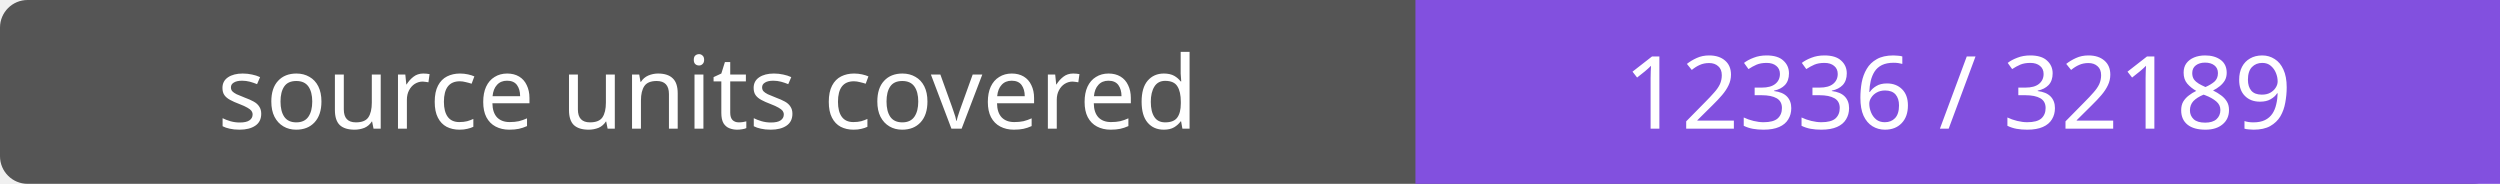
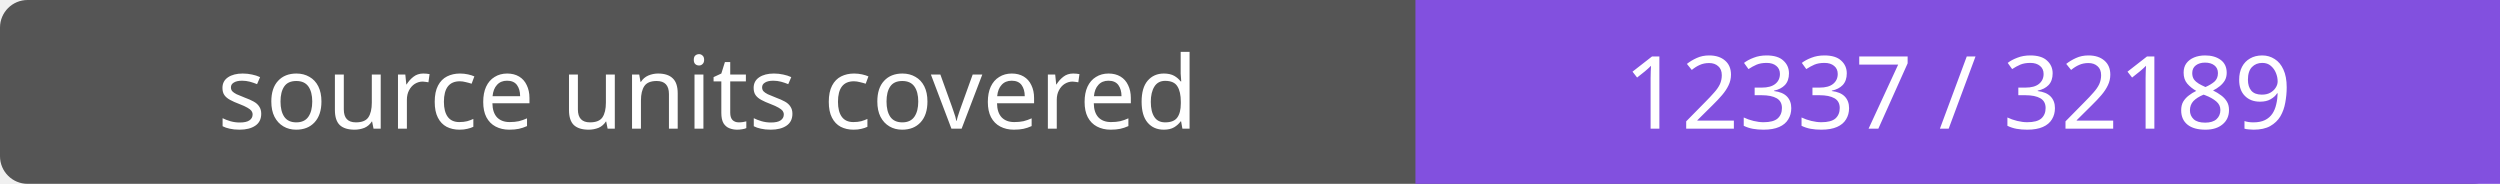
- <svg xmlns="http://www.w3.org/2000/svg" width="272" height="20" role="img" aria-label="source units covered: 12336 / 32189">
+ <svg xmlns="http://www.w3.org/2000/svg" width="272" height="20" role="img" aria-label="source units covered: 12337 / 32189">
  <rect width="272" height="20" rx="3" fill="#555" />
  <path fill="#8250df" d="M154 0h118v20H154z" />
  <g fill="#fff" text-anchor="middle" font-family="Verdana,sans-serif" font-size="11">
    <text x="77.0" y="14">source units covered</text>
-     <text x="213.0" y="14">12336 / 32189</text>
+     <text x="213.0" y="14">12337 / 32189</text>
  </g>
</svg>
